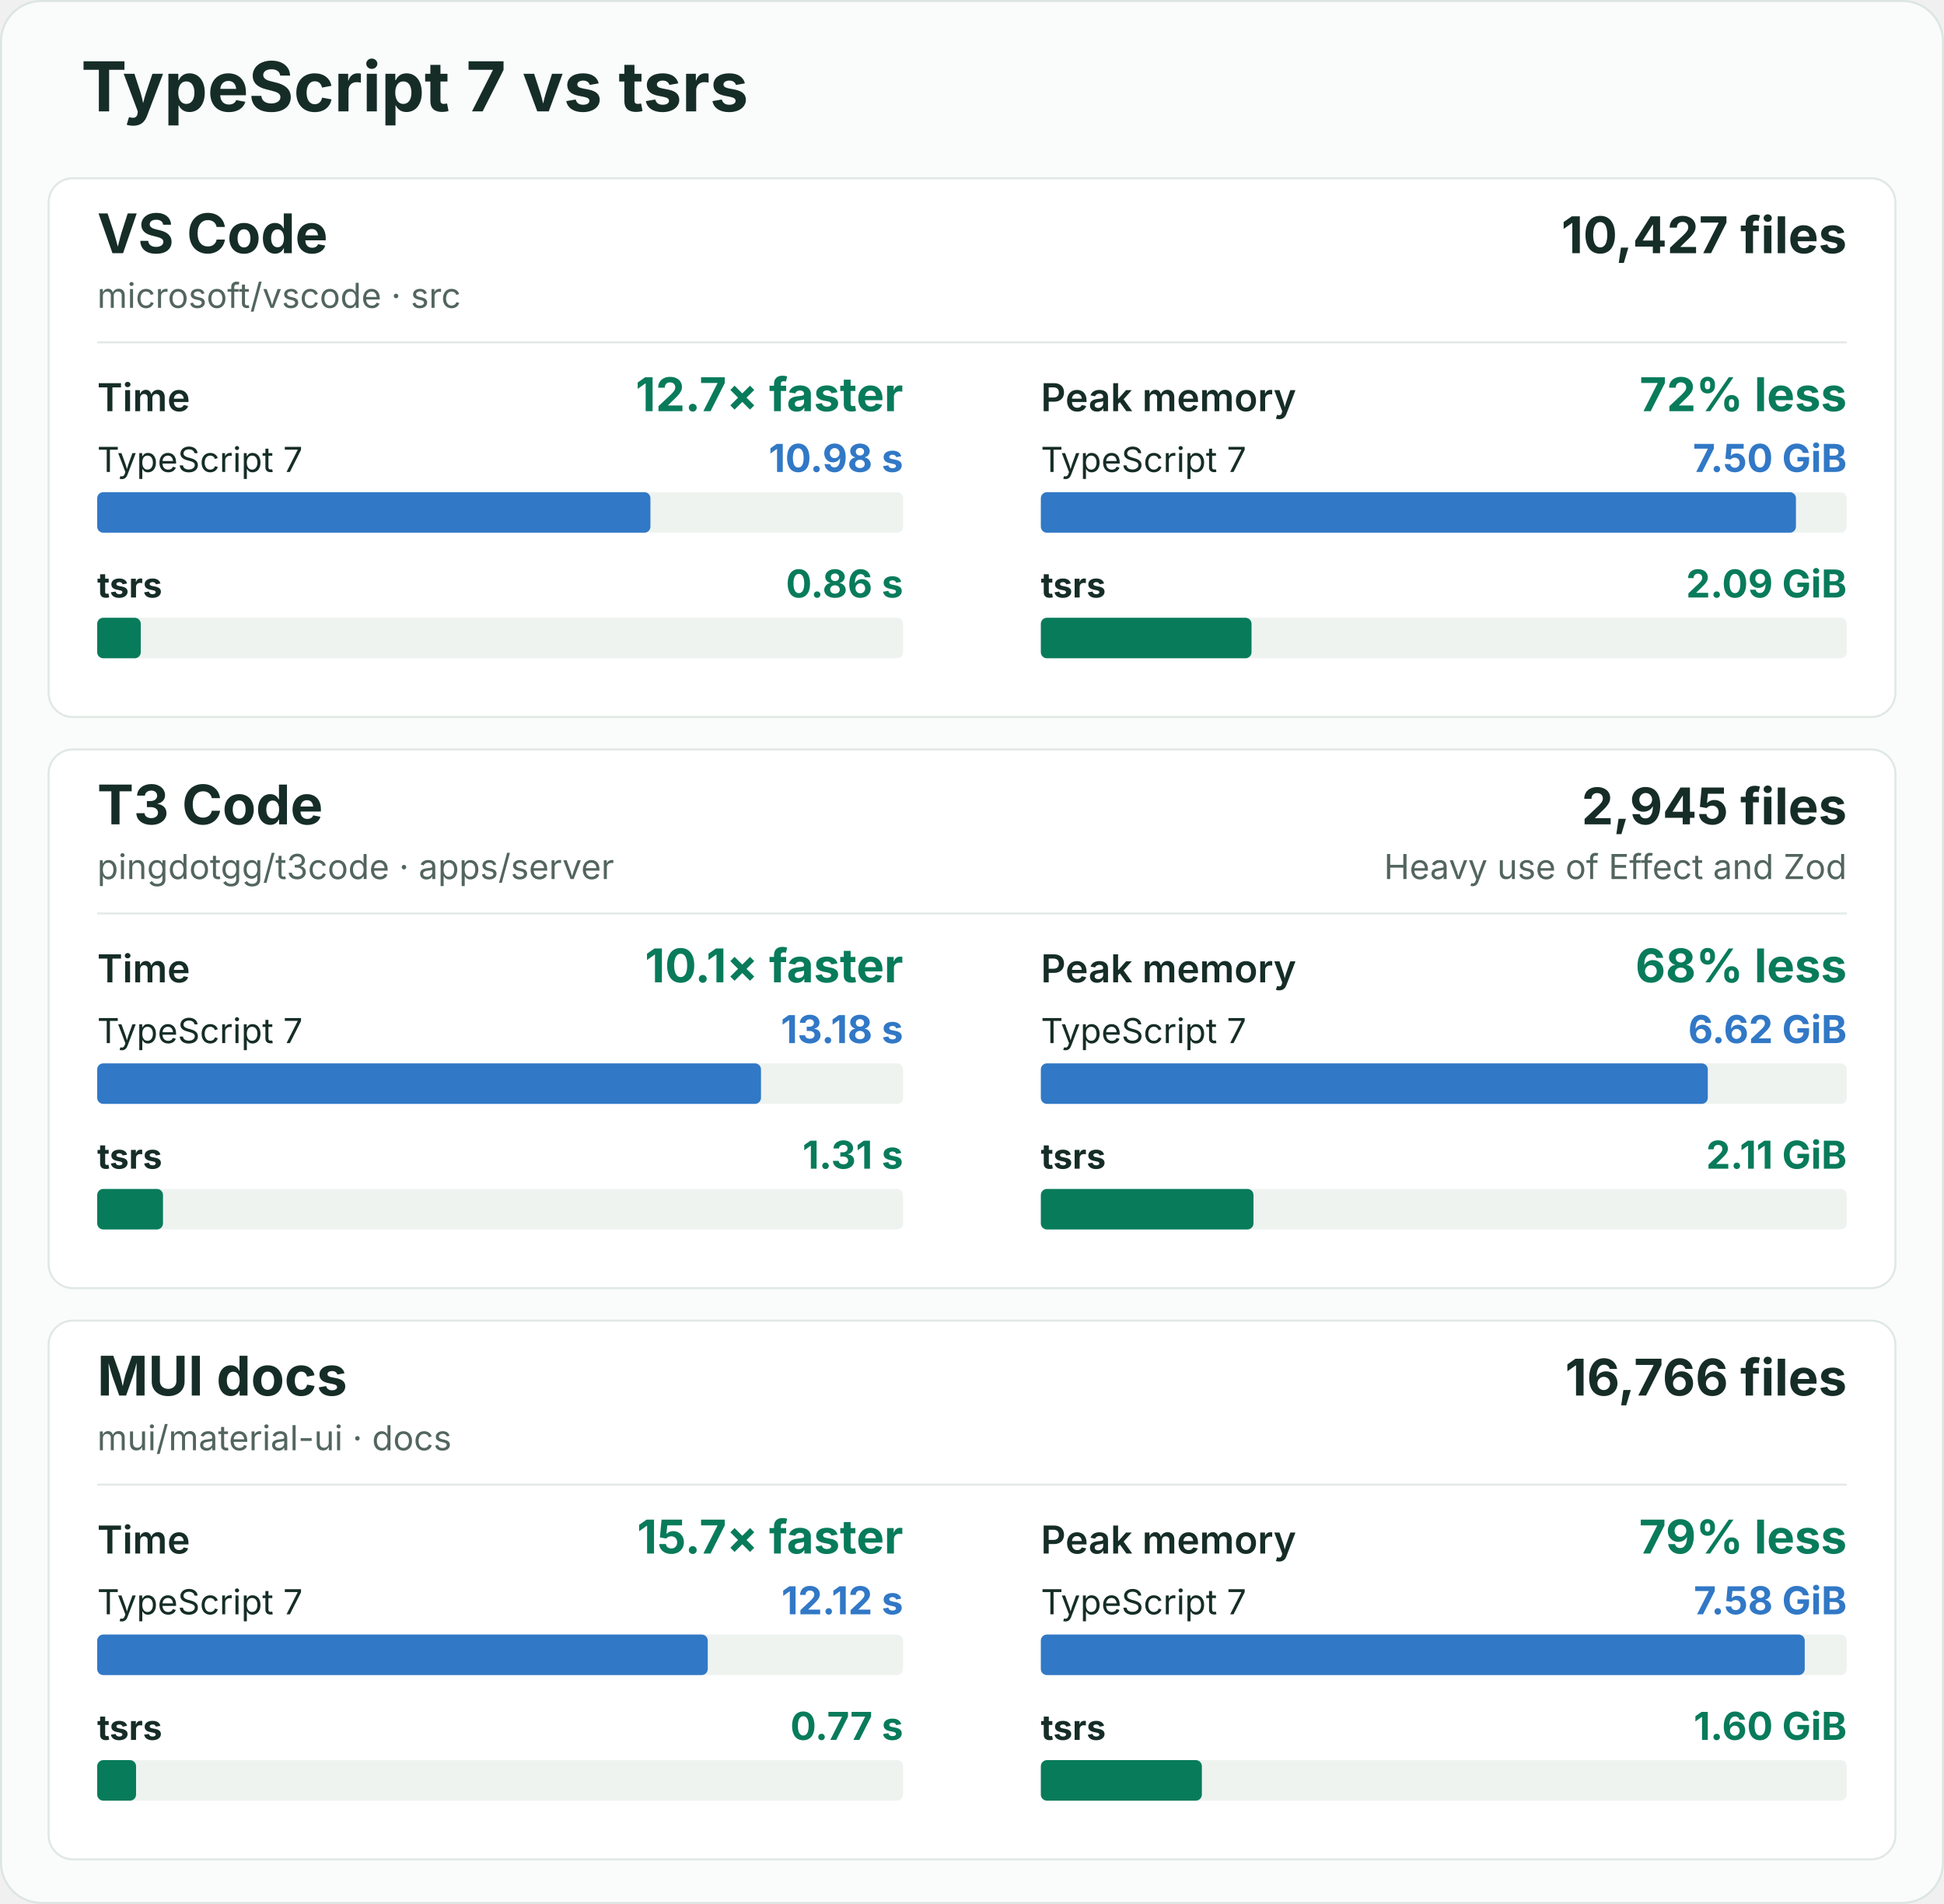
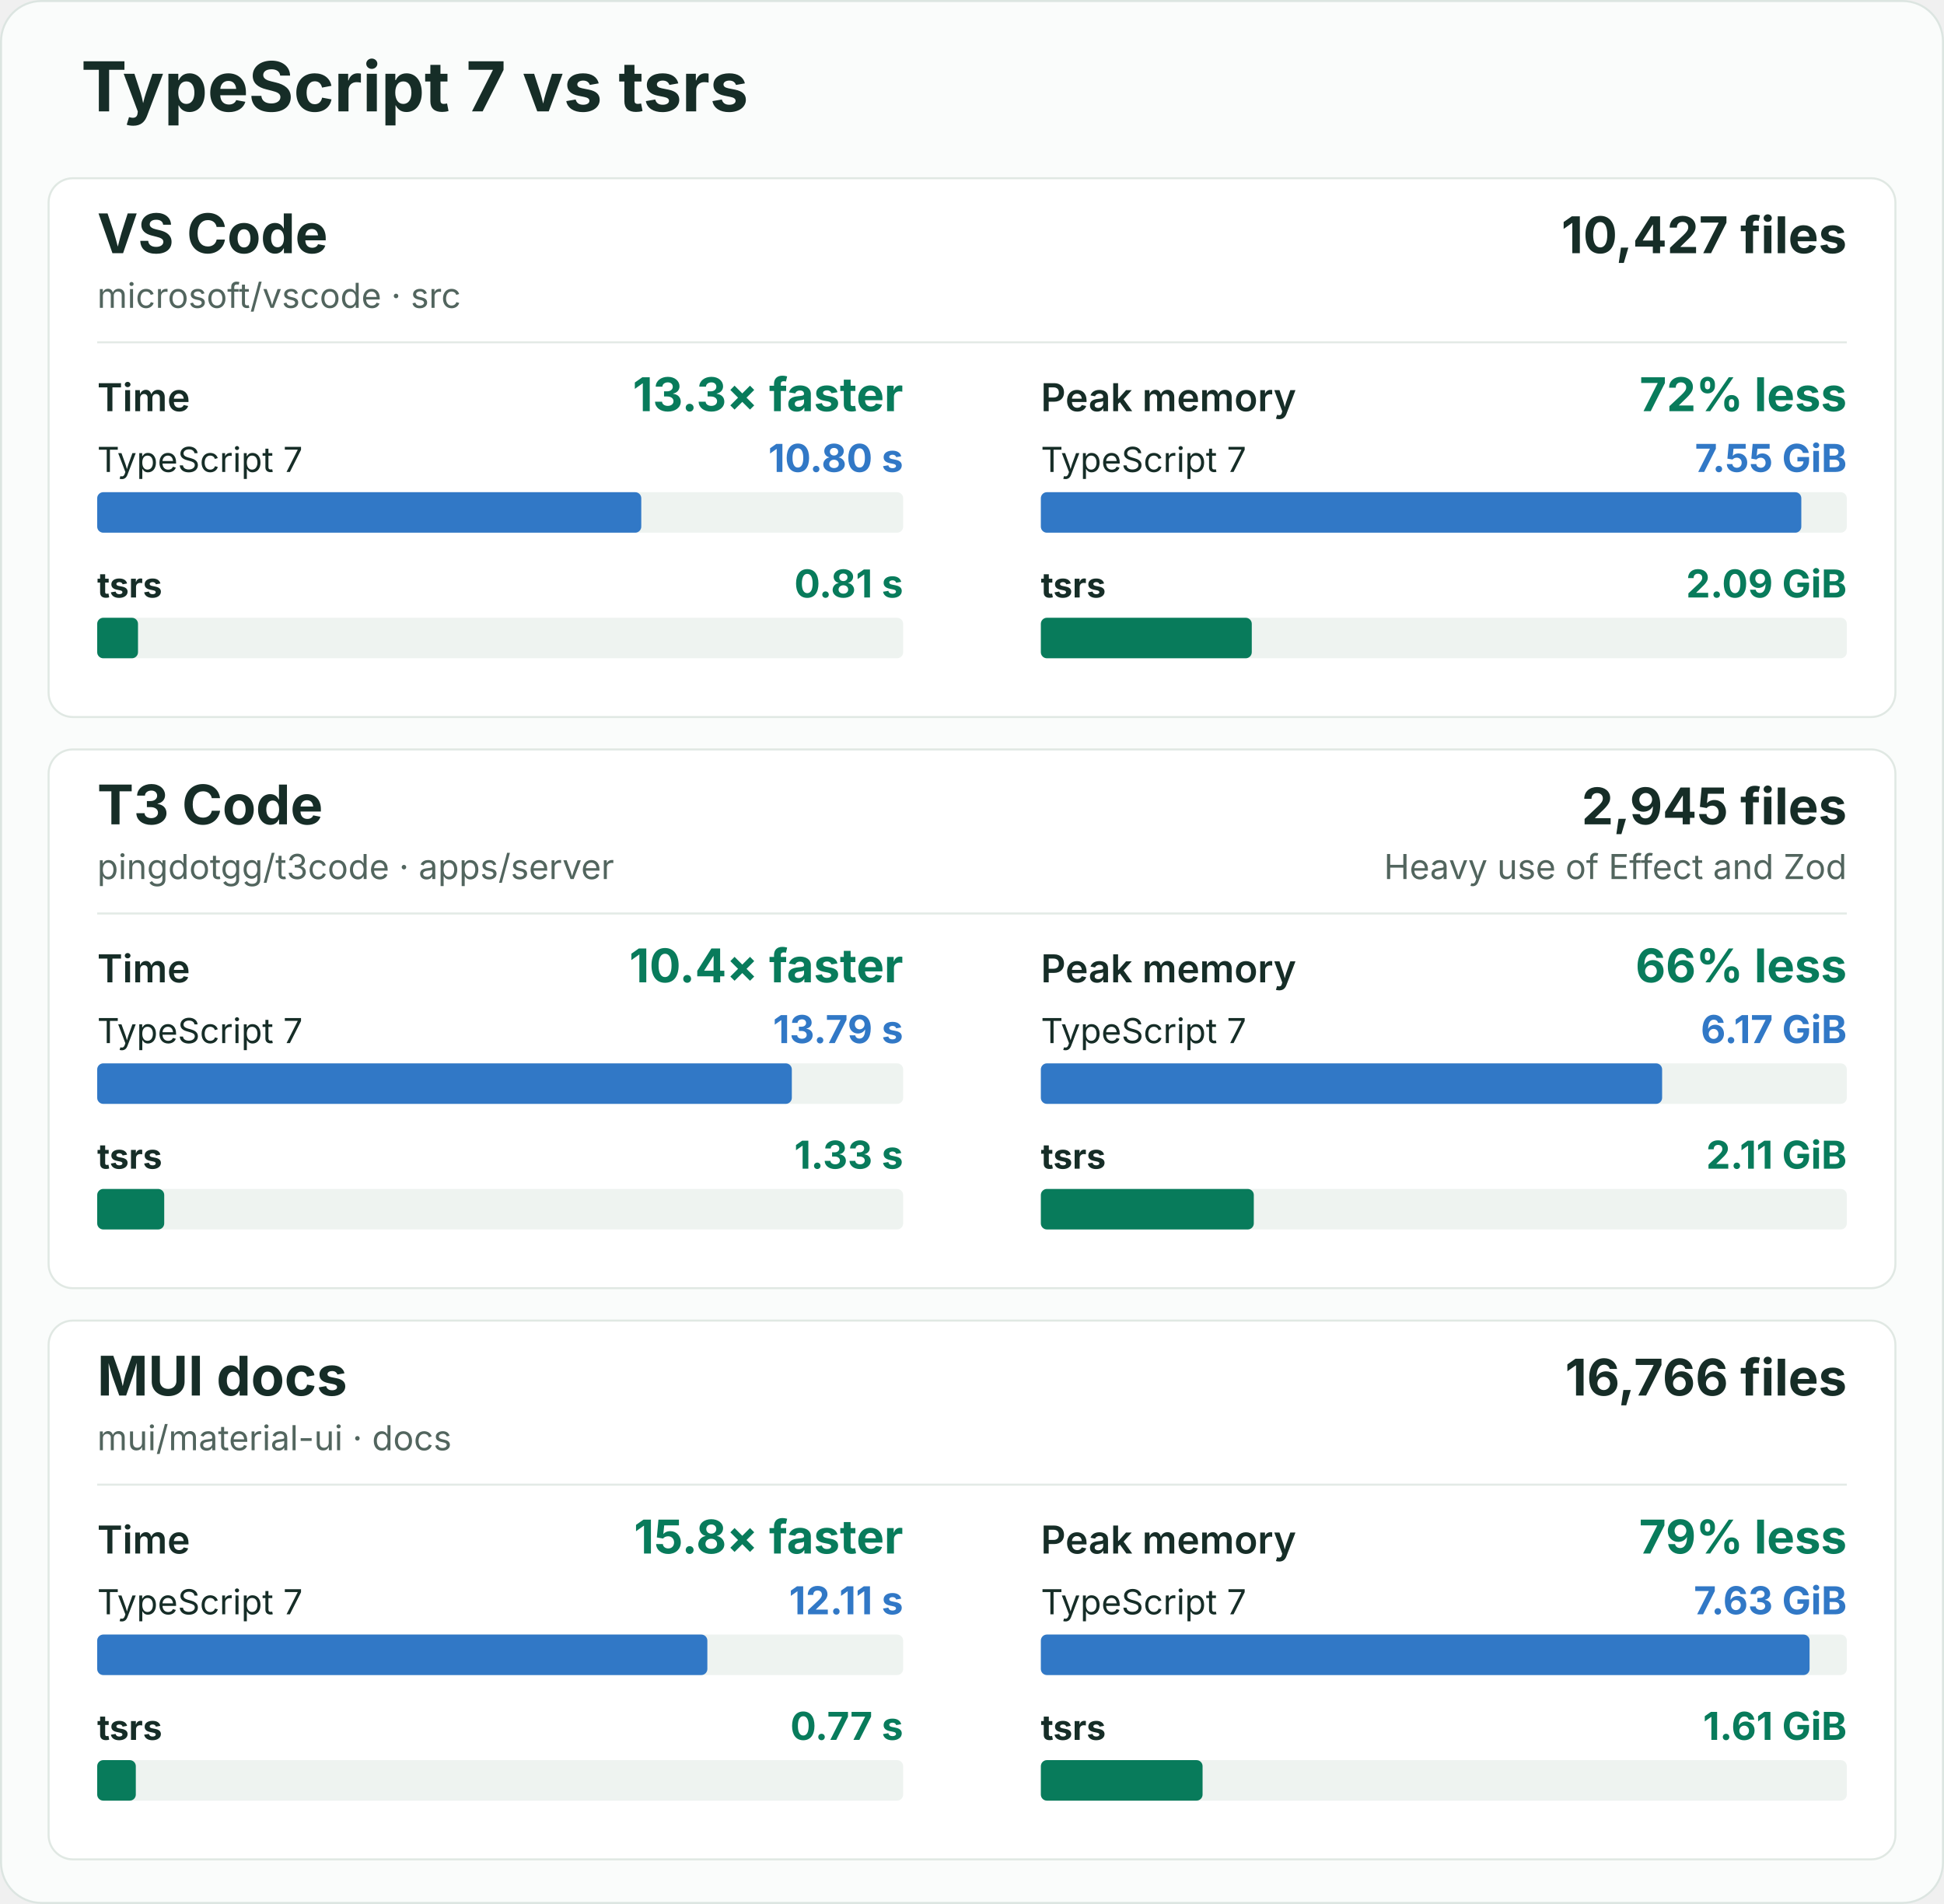
<svg xmlns="http://www.w3.org/2000/svg" width="960" height="940" viewBox="0 0 960 940" role="img" aria-labelledby="title description">
  <rect x="0.5" y="0.5" width="959" height="939" rx="20" fill="#fafcfb" stroke="#dce5e1" />
  <g font-family="-apple-system, BlinkMacSystemFont, 'Segoe UI', sans-serif" fill="#162d27">
    <text x="40" y="55" font-size="34" font-weight="700">TypeScript 7 vs tsrs</text>
    <g id="vscode">
      <rect x="24" y="88" width="912" height="266" rx="12" fill="#ffffff" stroke="#e0e8e3" />
      <text x="48" y="125" font-size="27" font-weight="700">VS Code</text>
      <text x="48" y="152" font-size="17" fill="#52655e">microsoft/vscode · src</text>
      <text x="912" y="125" font-size="25" font-weight="700" text-anchor="end">10,427 files</text>
      <line x1="48" y1="169" x2="912" y2="169" stroke="#e3eae6" />
      <g data-metric="wall_s">
        <text x="48" y="203" font-size="19" font-weight="600">Time</text>
-         <text x="446" y="203" font-size="23" font-weight="700" fill="#087b5b" text-anchor="end">12.7× faster</text>
+         <text x="446" y="203" font-size="23" font-weight="700" fill="#087b5b" text-anchor="end">13.3× faster</text>
        <text x="48" y="233" font-size="17" font-weight="400">TypeScript 7</text>
-         <text x="446" y="233" font-size="19" font-weight="700" fill="#3178c6" text-anchor="end">10.98 s</text>
+         <text x="446" y="233" font-size="19" font-weight="700" fill="#3178c6" text-anchor="end">10.80 s</text>
        <rect x="48" y="243" width="398" height="20" rx="3" fill="#eef3f0" />
-         <rect data-compiler="tsgo" x="48" y="243" width="273.202" height="20" rx="3" fill="#3178c6" />
+         <rect data-compiler="tsgo" x="48" y="243" width="268.675" height="20" rx="3" fill="#3178c6" />
        <text x="48" y="295" font-size="17" font-weight="700">tsrs</text>
-         <text x="446" y="295" font-size="19" font-weight="700" fill="#087b5b" text-anchor="end">0.86 s</text>
+         <text x="446" y="295" font-size="19" font-weight="700" fill="#087b5b" text-anchor="end">0.81 s</text>
        <rect x="48" y="305" width="398" height="20" rx="3" fill="#eef3f0" />
-         <rect data-compiler="tsrs" x="48" y="305" width="21.517" height="20" rx="3" fill="#087b5b" />
+         <rect data-compiler="tsrs" x="48" y="305" width="20.149" height="20" rx="3" fill="#087b5b" />
      </g>
      <g data-metric="peak_rss_bytes">
        <text x="514" y="203" font-size="19" font-weight="600">Peak memory</text>
        <text x="912" y="203" font-size="23" font-weight="700" fill="#087b5b" text-anchor="end">72% less</text>
        <text x="514" y="233" font-size="17" font-weight="400">TypeScript 7</text>
-         <text x="912" y="233" font-size="19" font-weight="700" fill="#3178c6" text-anchor="end">7.50 GiB</text>
+         <text x="912" y="233" font-size="19" font-weight="700" fill="#3178c6" text-anchor="end">7.55 GiB</text>
        <rect x="514" y="243" width="398" height="20" rx="3" fill="#eef3f0" />
-         <rect data-compiler="tsgo" x="514" y="243" width="372.882" height="20" rx="3" fill="#3178c6" />
+         <rect data-compiler="tsgo" x="514" y="243" width="375.538" height="20" rx="3" fill="#3178c6" />
        <text x="514" y="295" font-size="17" font-weight="700">tsrs</text>
        <text x="912" y="295" font-size="19" font-weight="700" fill="#087b5b" text-anchor="end">2.09 GiB</text>
        <rect x="514" y="305" width="398" height="20" rx="3" fill="#eef3f0" />
-         <rect data-compiler="tsrs" x="514" y="305" width="104.037" height="20" rx="3" fill="#087b5b" />
+         <rect data-compiler="tsrs" x="514" y="305" width="104.16" height="20" rx="3" fill="#087b5b" />
      </g>
    </g>
    <g id="t3code-server">
      <rect x="24" y="370" width="912" height="266" rx="12" fill="#ffffff" stroke="#e0e8e3" />
      <text x="48" y="407" font-size="27" font-weight="700">T3 Code</text>
      <text x="48" y="434" font-size="17" fill="#52655e">pingdotgg/t3code · apps/server</text>
      <text x="912" y="407" font-size="25" font-weight="700" text-anchor="end">2,945 files</text>
      <text x="912" y="434" font-size="17" fill="#52655e" text-anchor="end">Heavy use of Effect and Zod</text>
      <line x1="48" y1="451" x2="912" y2="451" stroke="#e3eae6" />
      <g data-metric="wall_s">
        <text x="48" y="485" font-size="19" font-weight="600">Time</text>
-         <text x="446" y="485" font-size="23" font-weight="700" fill="#087b5b" text-anchor="end">10.1× faster</text>
+         <text x="446" y="485" font-size="23" font-weight="700" fill="#087b5b" text-anchor="end">10.4× faster</text>
        <text x="48" y="515" font-size="17" font-weight="400">TypeScript 7</text>
-         <text x="446" y="515" font-size="19" font-weight="700" fill="#3178c6" text-anchor="end">13.18 s</text>
+         <text x="446" y="515" font-size="19" font-weight="700" fill="#3178c6" text-anchor="end">13.79 s</text>
        <rect x="48" y="525" width="398" height="20" rx="3" fill="#eef3f0" />
-         <rect data-compiler="tsgo" x="48" y="525" width="327.803" height="20" rx="3" fill="#3178c6" />
+         <rect data-compiler="tsgo" x="48" y="525" width="343.026" height="20" rx="3" fill="#3178c6" />
        <text x="48" y="577" font-size="17" font-weight="700">tsrs</text>
-         <text x="446" y="577" font-size="19" font-weight="700" fill="#087b5b" text-anchor="end">1.31 s</text>
+         <text x="446" y="577" font-size="19" font-weight="700" fill="#087b5b" text-anchor="end">1.33 s</text>
        <rect x="48" y="587" width="398" height="20" rx="3" fill="#eef3f0" />
-         <rect data-compiler="tsrs" x="48" y="587" width="32.487" height="20" rx="3" fill="#087b5b" />
+         <rect data-compiler="tsrs" x="48" y="587" width="33.096" height="20" rx="3" fill="#087b5b" />
      </g>
      <g data-metric="peak_rss_bytes">
        <text x="514" y="485" font-size="19" font-weight="600">Peak memory</text>
-         <text x="912" y="485" font-size="23" font-weight="700" fill="#087b5b" text-anchor="end">68% less</text>
+         <text x="912" y="485" font-size="23" font-weight="700" fill="#087b5b" text-anchor="end">66% less</text>
        <text x="514" y="515" font-size="17" font-weight="400">TypeScript 7</text>
-         <text x="912" y="515" font-size="19" font-weight="700" fill="#3178c6" text-anchor="end">6.62 GiB</text>
+         <text x="912" y="515" font-size="19" font-weight="700" fill="#3178c6" text-anchor="end">6.17 GiB</text>
        <rect x="514" y="525" width="398" height="20" rx="3" fill="#eef3f0" />
-         <rect data-compiler="tsgo" x="514" y="525" width="329.356" height="20" rx="3" fill="#3178c6" />
+         <rect data-compiler="tsgo" x="514" y="525" width="306.8" height="20" rx="3" fill="#3178c6" />
        <text x="514" y="577" font-size="17" font-weight="700">tsrs</text>
        <text x="912" y="577" font-size="19" font-weight="700" fill="#087b5b" text-anchor="end">2.11 GiB</text>
        <rect x="514" y="587" width="398" height="20" rx="3" fill="#eef3f0" />
-         <rect data-compiler="tsrs" x="514" y="587" width="104.999" height="20" rx="3" fill="#087b5b" />
+         <rect data-compiler="tsrs" x="514" y="587" width="105.161" height="20" rx="3" fill="#087b5b" />
      </g>
    </g>
    <g id="mui-docs">
      <rect x="24" y="652" width="912" height="266" rx="12" fill="#ffffff" stroke="#e0e8e3" />
      <text x="48" y="689" font-size="27" font-weight="700">MUI docs</text>
      <text x="48" y="716" font-size="17" fill="#52655e">mui/material-ui · docs</text>
      <text x="912" y="689" font-size="25" font-weight="700" text-anchor="end">16,766 files</text>
      <line x1="48" y1="733" x2="912" y2="733" stroke="#e3eae6" />
      <g data-metric="wall_s">
        <text x="48" y="767" font-size="19" font-weight="600">Time</text>
-         <text x="446" y="767" font-size="23" font-weight="700" fill="#087b5b" text-anchor="end">15.7× faster</text>
+         <text x="446" y="767" font-size="23" font-weight="700" fill="#087b5b" text-anchor="end">15.8× faster</text>
        <text x="48" y="797" font-size="17" font-weight="400">TypeScript 7</text>
-         <text x="446" y="797" font-size="19" font-weight="700" fill="#3178c6" text-anchor="end">12.12 s</text>
+         <text x="446" y="797" font-size="19" font-weight="700" fill="#3178c6" text-anchor="end">12.11 s</text>
        <rect x="48" y="807" width="398" height="20" rx="3" fill="#eef3f0" />
-         <rect data-compiler="tsgo" x="48" y="807" width="301.51" height="20" rx="3" fill="#3178c6" />
+         <rect data-compiler="tsgo" x="48" y="807" width="301.311" height="20" rx="3" fill="#3178c6" />
        <text x="48" y="859" font-size="17" font-weight="700">tsrs</text>
        <text x="446" y="859" font-size="19" font-weight="700" fill="#087b5b" text-anchor="end">0.77 s</text>
        <rect x="48" y="869" width="398" height="20" rx="3" fill="#eef3f0" />
-         <rect data-compiler="tsrs" x="48" y="869" width="19.191" height="20" rx="3" fill="#087b5b" />
+         <rect data-compiler="tsrs" x="48" y="869" width="19.067" height="20" rx="3" fill="#087b5b" />
      </g>
      <g data-metric="peak_rss_bytes">
        <text x="514" y="767" font-size="19" font-weight="600">Peak memory</text>
        <text x="912" y="767" font-size="23" font-weight="700" fill="#087b5b" text-anchor="end">79% less</text>
        <text x="514" y="797" font-size="17" font-weight="400">TypeScript 7</text>
-         <text x="912" y="797" font-size="19" font-weight="700" fill="#3178c6" text-anchor="end">7.58 GiB</text>
+         <text x="912" y="797" font-size="19" font-weight="700" fill="#3178c6" text-anchor="end">7.63 GiB</text>
        <rect x="514" y="807" width="398" height="20" rx="3" fill="#eef3f0" />
-         <rect data-compiler="tsgo" x="514" y="807" width="377.23" height="20" rx="3" fill="#3178c6" />
+         <rect data-compiler="tsgo" x="514" y="807" width="379.616" height="20" rx="3" fill="#3178c6" />
        <text x="514" y="859" font-size="17" font-weight="700">tsrs</text>
-         <text x="912" y="859" font-size="19" font-weight="700" fill="#087b5b" text-anchor="end">1.60 GiB</text>
+         <text x="912" y="859" font-size="19" font-weight="700" fill="#087b5b" text-anchor="end">1.61 GiB</text>
        <rect x="514" y="869" width="398" height="20" rx="3" fill="#eef3f0" />
-         <rect data-compiler="tsrs" x="514" y="869" width="79.512" height="20" rx="3" fill="#087b5b" />
+         <rect data-compiler="tsrs" x="514" y="869" width="79.866" height="20" rx="3" fill="#087b5b" />
      </g>
    </g>
  </g>
</svg>
